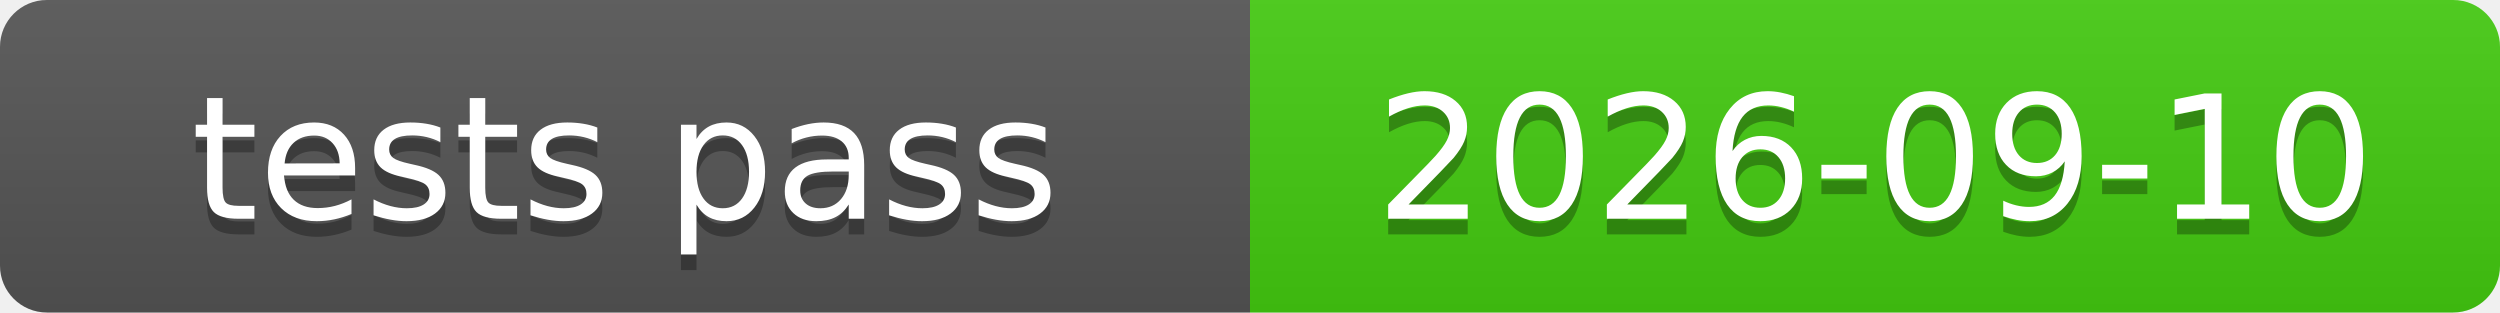
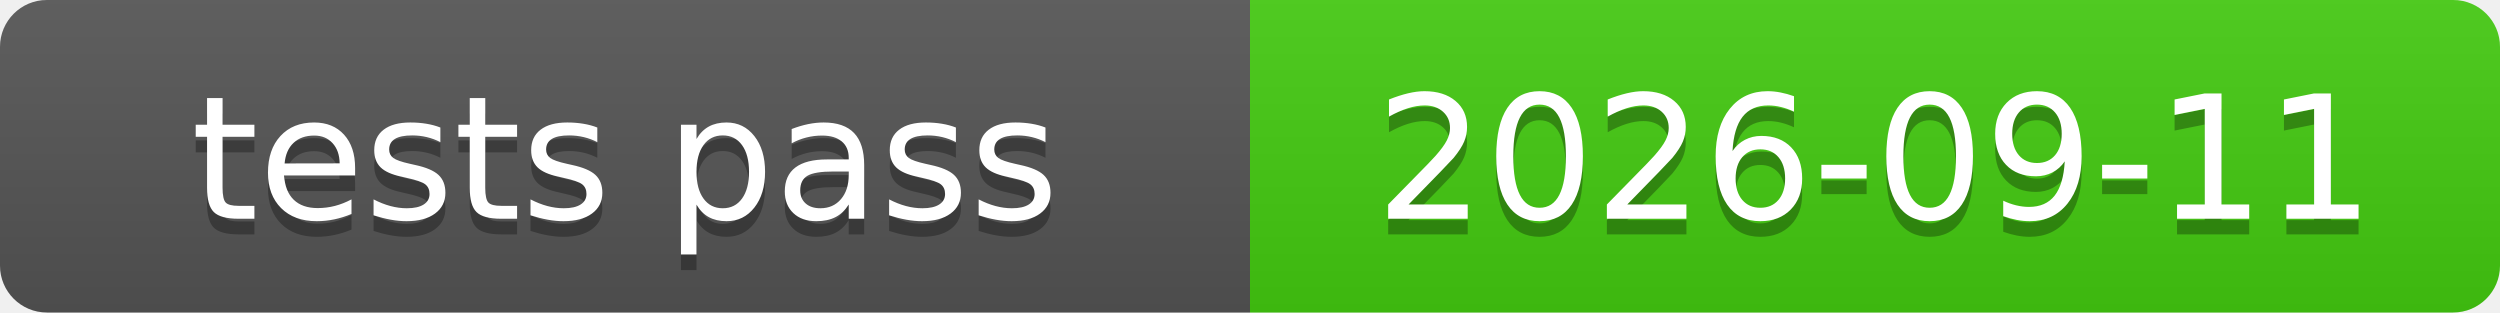
<svg xmlns="http://www.w3.org/2000/svg" xmlns:xlink="http://www.w3.org/1999/xlink" width="160" height="20" role="img">
-   <a target="_blank" xlink:href="https://github.com/symbolic-labs-pub/freedom-that-lasts/commit/2b6eae27d48aaccc58780ddbc25be5bc556a49e8">
+   <a target="_blank" xlink:href="https://github.com/symbolic-labs-pub/freedom-that-lasts/commit/3d95f59eb76f34667b4ee50ef03bd13647f8f906">
    <linearGradient id="s" x2="0" y2="100%">
      <stop offset="0" stop-color="#bbb" stop-opacity=".1" />
      <stop offset="1" stop-opacity=".1" />
    </linearGradient>
    <clipPath id="r">
      <rect width="160" height="20" rx="3" fill="#fff" />
    </clipPath>
    <g clip-path="url(#r)">
      <rect width="80" height="20" fill="#555" />
      <rect x="80" width="80" height="20" fill="#4c1" />
      <rect width="160" height="20" fill="url(#s)" />
    </g>
    <g fill="#fff" text-anchor="middle" font-family="Verdana,Geneva,DejaVu Sans,sans-serif" text-rendering="geometricPrecision" font-size="110">
      <text aria-hidden="true" x="400.0" y="150" fill="#010101" fill-opacity=".3" transform="scale(.1)" textLength="700">tests pass</text>
      <text x="400.0" y="140" transform="scale(.1)" fill="#fff" textLength="700">tests pass</text>
-       <text aria-hidden="true" x="1200.0" y="150" fill="#010101" fill-opacity=".3" transform="scale(.1)" textLength="700">2026-09-10</text>
-       <text x="1200.0" y="140" transform="scale(.1)" fill="#fff" textLength="700">2026-09-10</text>
+       <text aria-hidden="true" x="1200.0" y="150" fill="#010101" fill-opacity=".3" transform="scale(.1)" textLength="700">2026-09-11</text>
+       <text x="1200.0" y="140" transform="scale(.1)" fill="#fff" textLength="700">2026-09-11</text>
    </g>
  </a>
</svg>
